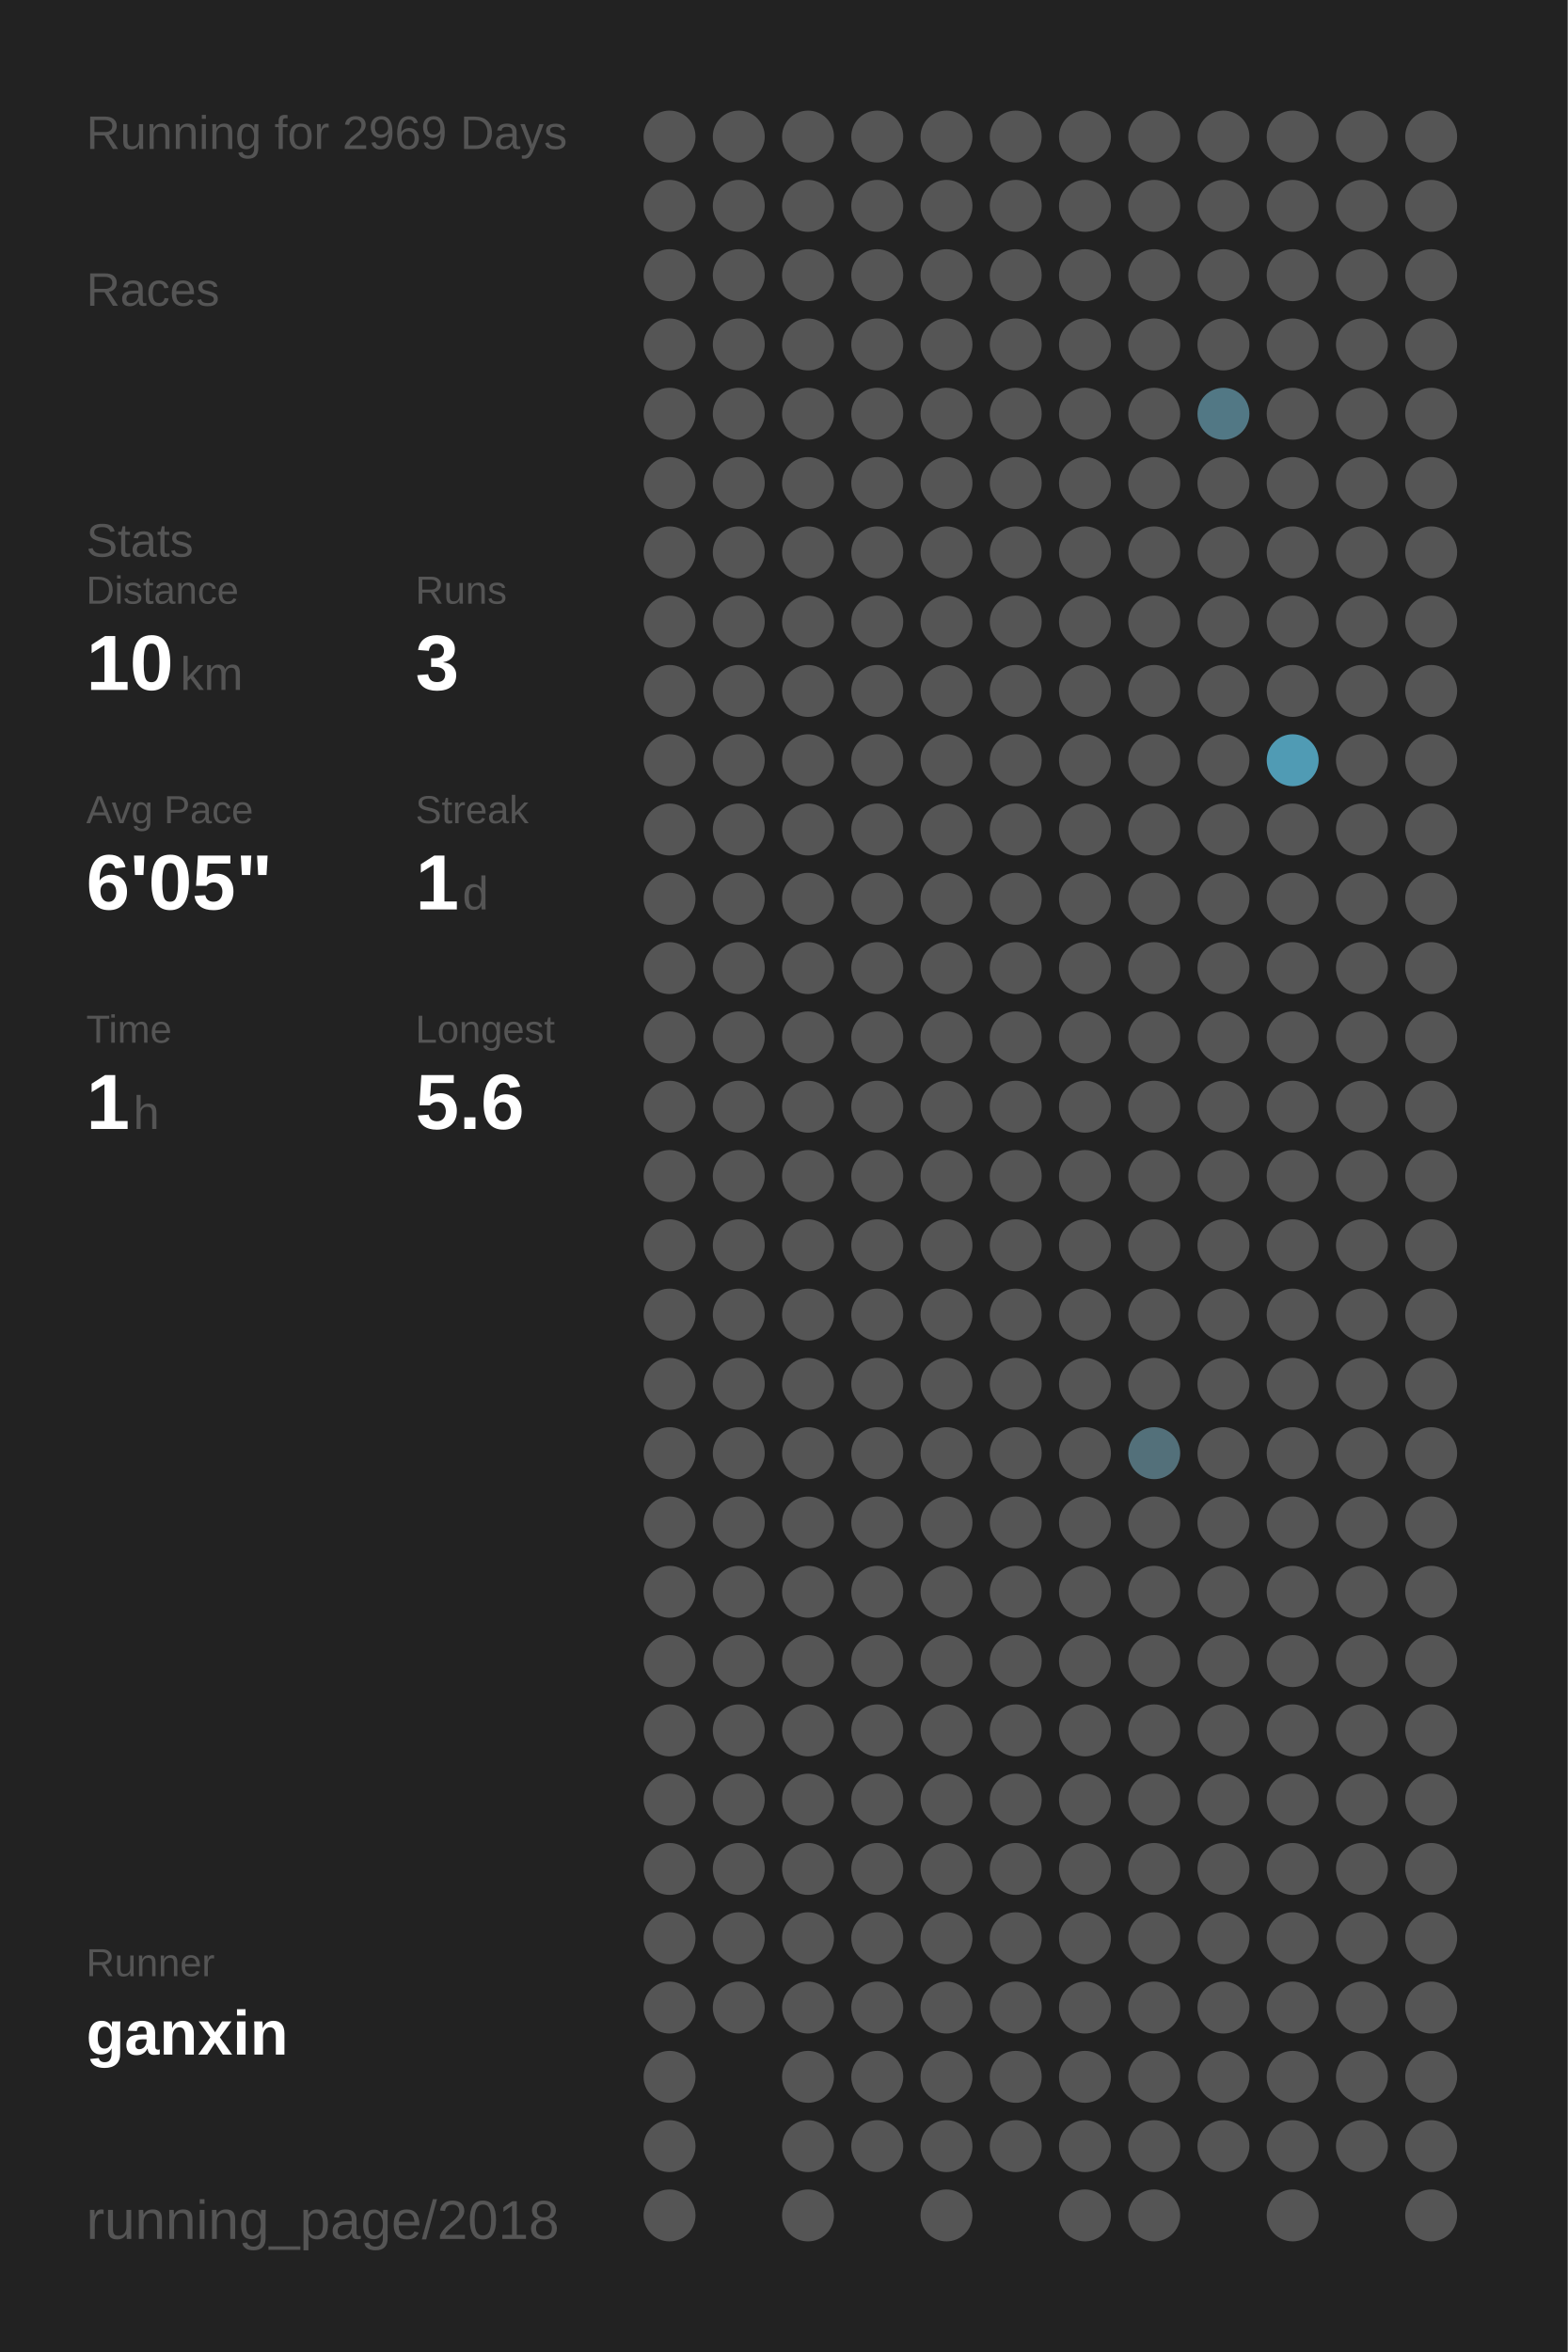
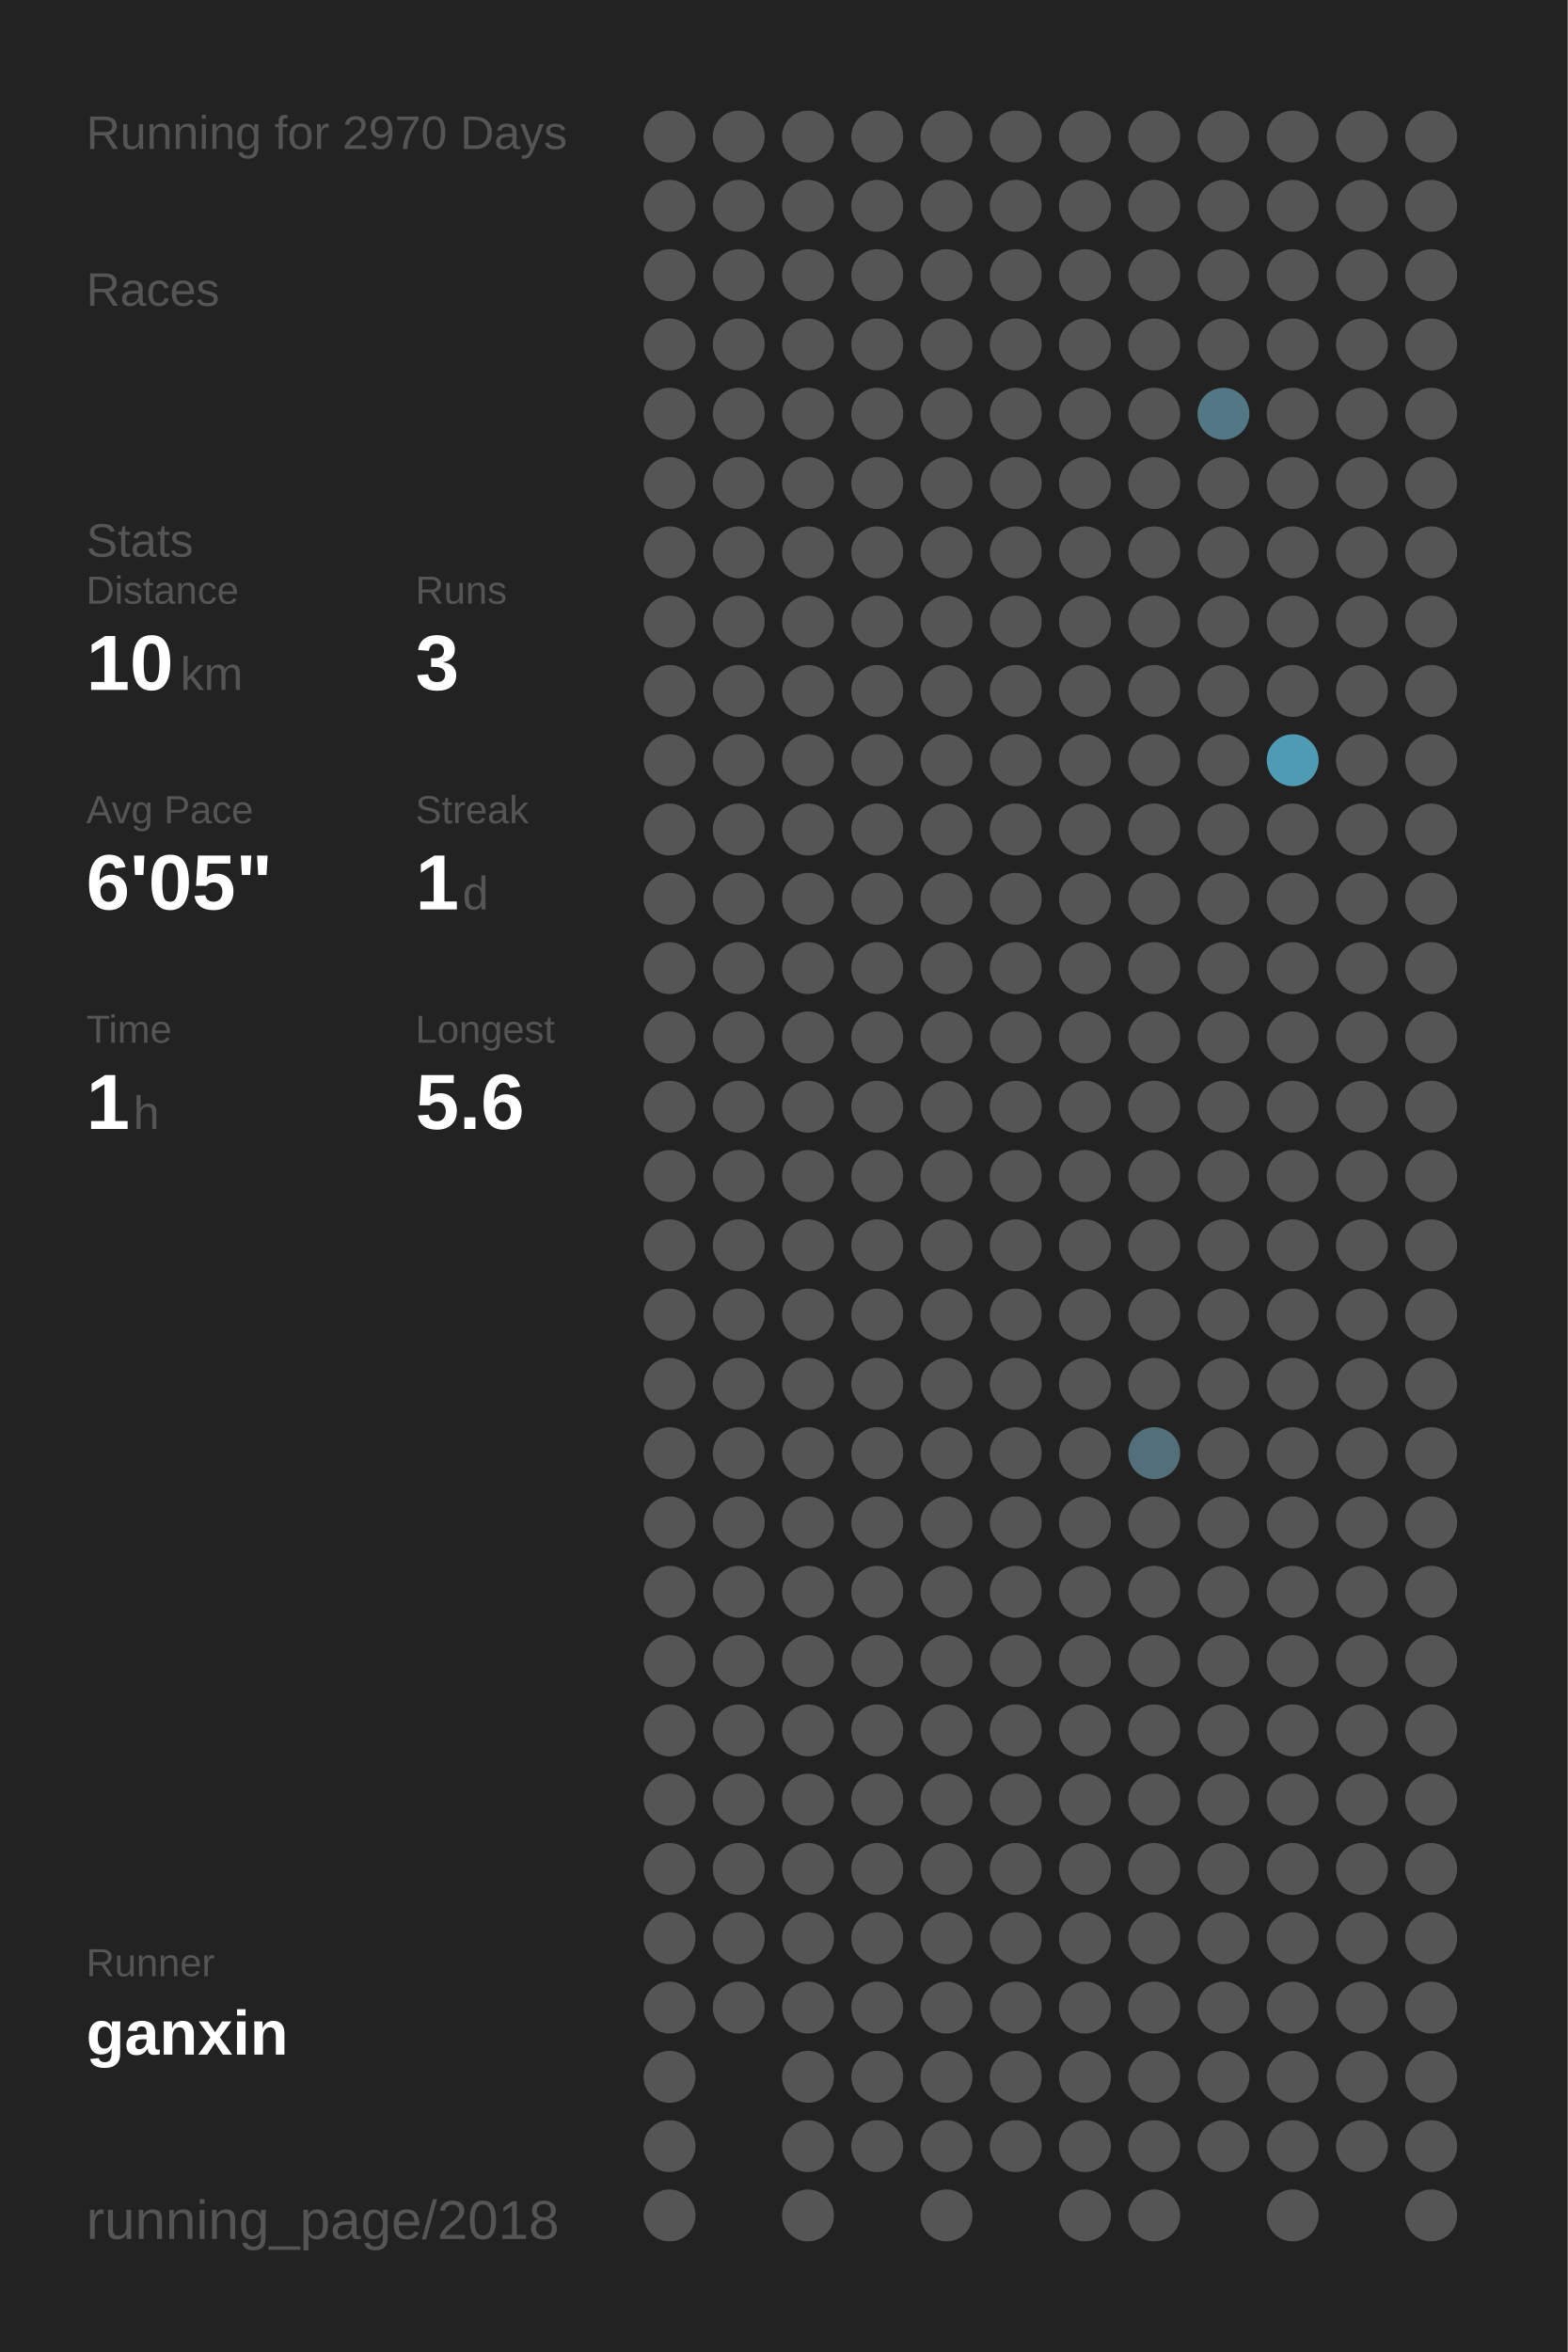
<svg xmlns="http://www.w3.org/2000/svg" baseProfile="full" height="300mm" version="1.1" viewBox="0,0,200,300" width="200mm">
  <defs />
  <rect fill="#222222" height="300" width="200" x="0" y="0" />
-   <text fill="#555555" style="font-size:6px; font-family:Arial;" x="11" y="19">Running for 2969 Days</text>
+   <text fill="#555555" style="font-size:6px; font-family:Arial;" x="11" y="19">Running for 2970 Days</text>
  <text fill="#555555" style="font-size:6px; font-family:Arial;" x="11" y="39">Races</text>
  <text fill="#555555" style="font-size:6px; font-family:Arial;" x="11" y="71">Stats</text>
  <text fill="#555555" style="font-size:5px; font-family:Arial;" x="11" y="77">Distance</text>
  <text fill="#FFFFFF" style="font-size:10px; font-family:Arial; font-weight:bold;" x="11" y="88">10</text>
  <text fill="#555555" style="font-size:6px; font-family:Arial;" x="23" y="88">km</text>
  <text fill="#555555" style="font-size:5px; font-family:Arial;" x="53" y="77">Runs</text>
  <text fill="#FFFFFF" style="font-size:10px; font-family:Arial; font-weight:bold;" x="53" y="88">3</text>
  <text fill="#555555" style="font-size:5px; font-family:Arial;" x="11" y="105">Avg Pace</text>
  <text fill="#FFFFFF" style="font-size:10px; font-family:Arial; font-weight:bold;" x="11" y="116">6'05"</text>
  <text fill="#555555" style="font-size:5px; font-family:Arial;" x="53" y="105">Streak</text>
  <text fill="#FFFFFF" style="font-size:10px; font-family:Arial; font-weight:bold;" x="53" y="116">1</text>
  <text fill="#555555" style="font-size:6px; font-family:Arial;" x="59" y="116">d</text>
  <text fill="#555555" style="font-size:5px; font-family:Arial;" x="11" y="133">Time</text>
  <text fill="#FFFFFF" style="font-size:10px; font-family:Arial; font-weight:bold;" x="11" y="144">1</text>
  <text fill="#555555" style="font-size:6px; font-family:Arial;" x="17" y="144">h</text>
  <text fill="#555555" style="font-size:5px; font-family:Arial;" x="53" y="133">Longest</text>
  <text fill="#FFFFFF" style="font-size:10px; font-family:Arial; font-weight:bold;" x="53" y="144">5.6</text>
  <text fill="#555555" style="font-size:5px; font-family:Arial;" x="11" y="252.065">Runner</text>
  <text fill="#FFFFFF" style="font-size:8px; font-family:Arial; font-weight:bold;" x="11" y="262.065">ganxin</text>
  <text fill="#555555" style="font-size:7px; font-family:Arial;" x="11" y="285.581">running_page/2018</text>
  <circle cx="85.417" cy="17.419" fill="#555555" r="3.312" />
  <circle cx="85.417" cy="26.258" fill="#555555" r="3.312" />
  <circle cx="85.417" cy="35.097" fill="#555555" r="3.312" />
  <circle cx="85.417" cy="43.935" fill="#555555" r="3.312" />
  <circle cx="85.417" cy="52.774" fill="#555555" r="3.312" />
  <circle cx="85.417" cy="61.613" fill="#555555" r="3.312" />
  <circle cx="85.417" cy="70.452" fill="#555555" r="3.312" />
  <circle cx="85.417" cy="79.29" fill="#555555" r="3.312" />
  <circle cx="85.417" cy="88.129" fill="#555555" r="3.312" />
  <circle cx="85.417" cy="96.968" fill="#555555" r="3.312" />
  <circle cx="85.417" cy="105.806" fill="#555555" r="3.312" />
  <circle cx="85.417" cy="114.645" fill="#555555" r="3.312" />
  <circle cx="85.417" cy="123.484" fill="#555555" r="3.312" />
  <circle cx="85.417" cy="132.323" fill="#555555" r="3.312" />
  <circle cx="85.417" cy="141.161" fill="#555555" r="3.312" />
  <circle cx="85.417" cy="150" fill="#555555" r="3.312" />
  <circle cx="85.417" cy="158.839" fill="#555555" r="3.312" />
  <circle cx="85.417" cy="167.677" fill="#555555" r="3.312" />
  <circle cx="85.417" cy="176.516" fill="#555555" r="3.312" />
  <circle cx="85.417" cy="185.355" fill="#555555" r="3.312" />
  <circle cx="85.417" cy="194.194" fill="#555555" r="3.312" />
  <circle cx="85.417" cy="203.032" fill="#555555" r="3.312" />
  <circle cx="85.417" cy="211.871" fill="#555555" r="3.312" />
  <circle cx="85.417" cy="220.71" fill="#555555" r="3.312" />
  <circle cx="85.417" cy="229.548" fill="#555555" r="3.312" />
  <circle cx="85.417" cy="238.387" fill="#555555" r="3.312" />
  <circle cx="85.417" cy="247.226" fill="#555555" r="3.312" />
  <circle cx="85.417" cy="256.065" fill="#555555" r="3.312" />
  <circle cx="85.417" cy="264.903" fill="#555555" r="3.312" />
  <circle cx="85.417" cy="273.742" fill="#555555" r="3.312" />
  <circle cx="85.417" cy="282.581" fill="#555555" r="3.312" />
  <circle cx="94.25" cy="17.419" fill="#555555" r="3.312" />
  <circle cx="94.25" cy="26.258" fill="#555555" r="3.312" />
  <circle cx="94.25" cy="35.097" fill="#555555" r="3.312" />
  <circle cx="94.25" cy="43.935" fill="#555555" r="3.312" />
  <circle cx="94.25" cy="52.774" fill="#555555" r="3.312" />
  <circle cx="94.25" cy="61.613" fill="#555555" r="3.312" />
  <circle cx="94.25" cy="70.452" fill="#555555" r="3.312" />
  <circle cx="94.25" cy="79.29" fill="#555555" r="3.312" />
  <circle cx="94.25" cy="88.129" fill="#555555" r="3.312" />
  <circle cx="94.25" cy="96.968" fill="#555555" r="3.312" />
  <circle cx="94.25" cy="105.806" fill="#555555" r="3.312" />
  <circle cx="94.25" cy="114.645" fill="#555555" r="3.312" />
  <circle cx="94.25" cy="123.484" fill="#555555" r="3.312" />
  <circle cx="94.25" cy="132.323" fill="#555555" r="3.312" />
  <circle cx="94.25" cy="141.161" fill="#555555" r="3.312" />
  <circle cx="94.25" cy="150" fill="#555555" r="3.312" />
  <circle cx="94.25" cy="158.839" fill="#555555" r="3.312" />
  <circle cx="94.25" cy="167.677" fill="#555555" r="3.312" />
  <circle cx="94.25" cy="176.516" fill="#555555" r="3.312" />
  <circle cx="94.25" cy="185.355" fill="#555555" r="3.312" />
  <circle cx="94.25" cy="194.194" fill="#555555" r="3.312" />
  <circle cx="94.25" cy="203.032" fill="#555555" r="3.312" />
  <circle cx="94.25" cy="211.871" fill="#555555" r="3.312" />
  <circle cx="94.25" cy="220.71" fill="#555555" r="3.312" />
  <circle cx="94.25" cy="229.548" fill="#555555" r="3.312" />
  <circle cx="94.25" cy="238.387" fill="#555555" r="3.312" />
  <circle cx="94.25" cy="247.226" fill="#555555" r="3.312" />
  <circle cx="94.25" cy="256.065" fill="#555555" r="3.312" />
  <circle cx="103.083" cy="17.419" fill="#555555" r="3.312" />
  <circle cx="103.083" cy="26.258" fill="#555555" r="3.312" />
  <circle cx="103.083" cy="35.097" fill="#555555" r="3.312" />
  <circle cx="103.083" cy="43.935" fill="#555555" r="3.312" />
  <circle cx="103.083" cy="52.774" fill="#555555" r="3.312" />
  <circle cx="103.083" cy="61.613" fill="#555555" r="3.312" />
  <circle cx="103.083" cy="70.452" fill="#555555" r="3.312" />
  <circle cx="103.083" cy="79.29" fill="#555555" r="3.312" />
  <circle cx="103.083" cy="88.129" fill="#555555" r="3.312" />
  <circle cx="103.083" cy="96.968" fill="#555555" r="3.312" />
  <circle cx="103.083" cy="105.806" fill="#555555" r="3.312" />
  <circle cx="103.083" cy="114.645" fill="#555555" r="3.312" />
  <circle cx="103.083" cy="123.484" fill="#555555" r="3.312" />
  <circle cx="103.083" cy="132.323" fill="#555555" r="3.312" />
  <circle cx="103.083" cy="141.161" fill="#555555" r="3.312" />
  <circle cx="103.083" cy="150" fill="#555555" r="3.312" />
  <circle cx="103.083" cy="158.839" fill="#555555" r="3.312" />
  <circle cx="103.083" cy="167.677" fill="#555555" r="3.312" />
  <circle cx="103.083" cy="176.516" fill="#555555" r="3.312" />
  <circle cx="103.083" cy="185.355" fill="#555555" r="3.312" />
  <circle cx="103.083" cy="194.194" fill="#555555" r="3.312" />
  <circle cx="103.083" cy="203.032" fill="#555555" r="3.312" />
  <circle cx="103.083" cy="211.871" fill="#555555" r="3.312" />
  <circle cx="103.083" cy="220.71" fill="#555555" r="3.312" />
  <circle cx="103.083" cy="229.548" fill="#555555" r="3.312" />
  <circle cx="103.083" cy="238.387" fill="#555555" r="3.312" />
  <circle cx="103.083" cy="247.226" fill="#555555" r="3.312" />
  <circle cx="103.083" cy="256.065" fill="#555555" r="3.312" />
  <circle cx="103.083" cy="264.903" fill="#555555" r="3.312" />
  <circle cx="103.083" cy="273.742" fill="#555555" r="3.312" />
  <circle cx="103.083" cy="282.581" fill="#555555" r="3.312" />
  <circle cx="111.917" cy="17.419" fill="#555555" r="3.312" />
  <circle cx="111.917" cy="26.258" fill="#555555" r="3.312" />
  <circle cx="111.917" cy="35.097" fill="#555555" r="3.312" />
  <circle cx="111.917" cy="43.935" fill="#555555" r="3.312" />
  <circle cx="111.917" cy="52.774" fill="#555555" r="3.312" />
  <circle cx="111.917" cy="61.613" fill="#555555" r="3.312" />
  <circle cx="111.917" cy="70.452" fill="#555555" r="3.312" />
  <circle cx="111.917" cy="79.29" fill="#555555" r="3.312" />
  <circle cx="111.917" cy="88.129" fill="#555555" r="3.312" />
  <circle cx="111.917" cy="96.968" fill="#555555" r="3.312" />
  <circle cx="111.917" cy="105.806" fill="#555555" r="3.312" />
  <circle cx="111.917" cy="114.645" fill="#555555" r="3.312" />
  <circle cx="111.917" cy="123.484" fill="#555555" r="3.312" />
  <circle cx="111.917" cy="132.323" fill="#555555" r="3.312" />
  <circle cx="111.917" cy="141.161" fill="#555555" r="3.312" />
  <circle cx="111.917" cy="150" fill="#555555" r="3.312" />
  <circle cx="111.917" cy="158.839" fill="#555555" r="3.312" />
  <circle cx="111.917" cy="167.677" fill="#555555" r="3.312" />
  <circle cx="111.917" cy="176.516" fill="#555555" r="3.312" />
  <circle cx="111.917" cy="185.355" fill="#555555" r="3.312" />
  <circle cx="111.917" cy="194.194" fill="#555555" r="3.312" />
  <circle cx="111.917" cy="203.032" fill="#555555" r="3.312" />
  <circle cx="111.917" cy="211.871" fill="#555555" r="3.312" />
  <circle cx="111.917" cy="220.71" fill="#555555" r="3.312" />
  <circle cx="111.917" cy="229.548" fill="#555555" r="3.312" />
  <circle cx="111.917" cy="238.387" fill="#555555" r="3.312" />
  <circle cx="111.917" cy="247.226" fill="#555555" r="3.312" />
  <circle cx="111.917" cy="256.065" fill="#555555" r="3.312" />
  <circle cx="111.917" cy="264.903" fill="#555555" r="3.312" />
  <circle cx="111.917" cy="273.742" fill="#555555" r="3.312" />
  <circle cx="120.75" cy="17.419" fill="#555555" r="3.312" />
  <circle cx="120.75" cy="26.258" fill="#555555" r="3.312" />
  <circle cx="120.75" cy="35.097" fill="#555555" r="3.312" />
  <circle cx="120.75" cy="43.935" fill="#555555" r="3.312" />
  <circle cx="120.75" cy="52.774" fill="#555555" r="3.312" />
  <circle cx="120.75" cy="61.613" fill="#555555" r="3.312" />
  <circle cx="120.75" cy="70.452" fill="#555555" r="3.312" />
  <circle cx="120.75" cy="79.29" fill="#555555" r="3.312" />
  <circle cx="120.75" cy="88.129" fill="#555555" r="3.312" />
  <circle cx="120.75" cy="96.968" fill="#555555" r="3.312" />
  <circle cx="120.75" cy="105.806" fill="#555555" r="3.312" />
  <circle cx="120.75" cy="114.645" fill="#555555" r="3.312" />
  <circle cx="120.75" cy="123.484" fill="#555555" r="3.312" />
  <circle cx="120.75" cy="132.323" fill="#555555" r="3.312" />
  <circle cx="120.75" cy="141.161" fill="#555555" r="3.312" />
  <circle cx="120.75" cy="150" fill="#555555" r="3.312" />
  <circle cx="120.75" cy="158.839" fill="#555555" r="3.312" />
  <circle cx="120.75" cy="167.677" fill="#555555" r="3.312" />
  <circle cx="120.75" cy="176.516" fill="#555555" r="3.312" />
  <circle cx="120.75" cy="185.355" fill="#555555" r="3.312" />
  <circle cx="120.75" cy="194.194" fill="#555555" r="3.312" />
  <circle cx="120.75" cy="203.032" fill="#555555" r="3.312" />
  <circle cx="120.75" cy="211.871" fill="#555555" r="3.312" />
  <circle cx="120.75" cy="220.71" fill="#555555" r="3.312" />
  <circle cx="120.75" cy="229.548" fill="#555555" r="3.312" />
  <circle cx="120.75" cy="238.387" fill="#555555" r="3.312" />
  <circle cx="120.75" cy="247.226" fill="#555555" r="3.312" />
  <circle cx="120.75" cy="256.065" fill="#555555" r="3.312" />
  <circle cx="120.75" cy="264.903" fill="#555555" r="3.312" />
  <circle cx="120.75" cy="273.742" fill="#555555" r="3.312" />
  <circle cx="120.75" cy="282.581" fill="#555555" r="3.312" />
  <circle cx="129.583" cy="17.419" fill="#555555" r="3.312" />
  <circle cx="129.583" cy="26.258" fill="#555555" r="3.312" />
  <circle cx="129.583" cy="35.097" fill="#555555" r="3.312" />
  <circle cx="129.583" cy="43.935" fill="#555555" r="3.312" />
  <circle cx="129.583" cy="52.774" fill="#555555" r="3.312" />
  <circle cx="129.583" cy="61.613" fill="#555555" r="3.312" />
  <circle cx="129.583" cy="70.452" fill="#555555" r="3.312" />
  <circle cx="129.583" cy="79.29" fill="#555555" r="3.312" />
  <circle cx="129.583" cy="88.129" fill="#555555" r="3.312" />
  <circle cx="129.583" cy="96.968" fill="#555555" r="3.312" />
  <circle cx="129.583" cy="105.806" fill="#555555" r="3.312" />
  <circle cx="129.583" cy="114.645" fill="#555555" r="3.312" />
  <circle cx="129.583" cy="123.484" fill="#555555" r="3.312" />
  <circle cx="129.583" cy="132.323" fill="#555555" r="3.312" />
  <circle cx="129.583" cy="141.161" fill="#555555" r="3.312" />
  <circle cx="129.583" cy="150" fill="#555555" r="3.312" />
  <circle cx="129.583" cy="158.839" fill="#555555" r="3.312" />
  <circle cx="129.583" cy="167.677" fill="#555555" r="3.312" />
  <circle cx="129.583" cy="176.516" fill="#555555" r="3.312" />
  <circle cx="129.583" cy="185.355" fill="#555555" r="3.312" />
  <circle cx="129.583" cy="194.194" fill="#555555" r="3.312" />
  <circle cx="129.583" cy="203.032" fill="#555555" r="3.312" />
  <circle cx="129.583" cy="211.871" fill="#555555" r="3.312" />
  <circle cx="129.583" cy="220.71" fill="#555555" r="3.312" />
  <circle cx="129.583" cy="229.548" fill="#555555" r="3.312" />
  <circle cx="129.583" cy="238.387" fill="#555555" r="3.312" />
  <circle cx="129.583" cy="247.226" fill="#555555" r="3.312" />
  <circle cx="129.583" cy="256.065" fill="#555555" r="3.312" />
  <circle cx="129.583" cy="264.903" fill="#555555" r="3.312" />
  <circle cx="129.583" cy="273.742" fill="#555555" r="3.312" />
  <circle cx="138.417" cy="17.419" fill="#555555" r="3.312" />
  <circle cx="138.417" cy="26.258" fill="#555555" r="3.312" />
  <circle cx="138.417" cy="35.097" fill="#555555" r="3.312" />
  <circle cx="138.417" cy="43.935" fill="#555555" r="3.312" />
  <circle cx="138.417" cy="52.774" fill="#555555" r="3.312" />
  <circle cx="138.417" cy="61.613" fill="#555555" r="3.312" />
  <circle cx="138.417" cy="70.452" fill="#555555" r="3.312" />
  <circle cx="138.417" cy="79.29" fill="#555555" r="3.312" />
  <circle cx="138.417" cy="88.129" fill="#555555" r="3.312" />
  <circle cx="138.417" cy="96.968" fill="#555555" r="3.312" />
  <circle cx="138.417" cy="105.806" fill="#555555" r="3.312" />
  <circle cx="138.417" cy="114.645" fill="#555555" r="3.312" />
  <circle cx="138.417" cy="123.484" fill="#555555" r="3.312" />
  <circle cx="138.417" cy="132.323" fill="#555555" r="3.312" />
  <circle cx="138.417" cy="141.161" fill="#555555" r="3.312" />
  <circle cx="138.417" cy="150" fill="#555555" r="3.312" />
  <circle cx="138.417" cy="158.839" fill="#555555" r="3.312" />
  <circle cx="138.417" cy="167.677" fill="#555555" r="3.312" />
  <circle cx="138.417" cy="176.516" fill="#555555" r="3.312" />
  <circle cx="138.417" cy="185.355" fill="#555555" r="3.312" />
  <circle cx="138.417" cy="194.194" fill="#555555" r="3.312" />
  <circle cx="138.417" cy="203.032" fill="#555555" r="3.312" />
  <circle cx="138.417" cy="211.871" fill="#555555" r="3.312" />
  <circle cx="138.417" cy="220.71" fill="#555555" r="3.312" />
  <circle cx="138.417" cy="229.548" fill="#555555" r="3.312" />
  <circle cx="138.417" cy="238.387" fill="#555555" r="3.312" />
  <circle cx="138.417" cy="247.226" fill="#555555" r="3.312" />
  <circle cx="138.417" cy="256.065" fill="#555555" r="3.312" />
  <circle cx="138.417" cy="264.903" fill="#555555" r="3.312" />
  <circle cx="138.417" cy="273.742" fill="#555555" r="3.312" />
  <circle cx="138.417" cy="282.581" fill="#555555" r="3.312" />
  <circle cx="147.25" cy="17.419" fill="#555555" r="3.312" />
  <circle cx="147.25" cy="26.258" fill="#555555" r="3.312" />
  <circle cx="147.25" cy="35.097" fill="#555555" r="3.312" />
  <circle cx="147.25" cy="43.935" fill="#555555" r="3.312" />
  <circle cx="147.25" cy="52.774" fill="#555555" r="3.312" />
  <circle cx="147.25" cy="61.613" fill="#555555" r="3.312" />
  <circle cx="147.25" cy="70.452" fill="#555555" r="3.312" />
  <circle cx="147.25" cy="79.29" fill="#555555" r="3.312" />
  <circle cx="147.25" cy="88.129" fill="#555555" r="3.312" />
  <circle cx="147.25" cy="96.968" fill="#555555" r="3.312" />
  <circle cx="147.25" cy="105.806" fill="#555555" r="3.312" />
  <circle cx="147.25" cy="114.645" fill="#555555" r="3.312" />
  <circle cx="147.25" cy="123.484" fill="#555555" r="3.312" />
  <circle cx="147.25" cy="132.323" fill="#555555" r="3.312" />
  <circle cx="147.25" cy="141.161" fill="#555555" r="3.312" />
  <circle cx="147.25" cy="150" fill="#555555" r="3.312" />
  <circle cx="147.25" cy="158.839" fill="#555555" r="3.312" />
  <circle cx="147.25" cy="167.677" fill="#555555" r="3.312" />
  <circle cx="147.25" cy="176.516" fill="#555555" r="3.312" />
  <circle cx="147.25" cy="185.355" fill="#53707a" r="3.312" />
  <circle cx="147.25" cy="194.194" fill="#555555" r="3.312" />
  <circle cx="147.25" cy="203.032" fill="#555555" r="3.312" />
  <circle cx="147.25" cy="211.871" fill="#555555" r="3.312" />
  <circle cx="147.25" cy="220.71" fill="#555555" r="3.312" />
  <circle cx="147.25" cy="229.548" fill="#555555" r="3.312" />
  <circle cx="147.25" cy="238.387" fill="#555555" r="3.312" />
  <circle cx="147.25" cy="247.226" fill="#555555" r="3.312" />
  <circle cx="147.25" cy="256.065" fill="#555555" r="3.312" />
  <circle cx="147.25" cy="264.903" fill="#555555" r="3.312" />
  <circle cx="147.25" cy="273.742" fill="#555555" r="3.312" />
  <circle cx="147.25" cy="282.581" fill="#555555" r="3.312" />
  <circle cx="156.083" cy="17.419" fill="#555555" r="3.312" />
  <circle cx="156.083" cy="26.258" fill="#555555" r="3.312" />
  <circle cx="156.083" cy="35.097" fill="#555555" r="3.312" />
  <circle cx="156.083" cy="43.935" fill="#555555" r="3.312" />
  <circle cx="156.083" cy="52.774" fill="#527885" r="3.312" />
  <circle cx="156.083" cy="61.613" fill="#555555" r="3.312" />
  <circle cx="156.083" cy="70.452" fill="#555555" r="3.312" />
  <circle cx="156.083" cy="79.29" fill="#555555" r="3.312" />
  <circle cx="156.083" cy="88.129" fill="#555555" r="3.312" />
  <circle cx="156.083" cy="96.968" fill="#555555" r="3.312" />
  <circle cx="156.083" cy="105.806" fill="#555555" r="3.312" />
  <circle cx="156.083" cy="114.645" fill="#555555" r="3.312" />
  <circle cx="156.083" cy="123.484" fill="#555555" r="3.312" />
  <circle cx="156.083" cy="132.323" fill="#555555" r="3.312" />
  <circle cx="156.083" cy="141.161" fill="#555555" r="3.312" />
  <circle cx="156.083" cy="150" fill="#555555" r="3.312" />
  <circle cx="156.083" cy="158.839" fill="#555555" r="3.312" />
  <circle cx="156.083" cy="167.677" fill="#555555" r="3.312" />
  <circle cx="156.083" cy="176.516" fill="#555555" r="3.312" />
  <circle cx="156.083" cy="185.355" fill="#555555" r="3.312" />
  <circle cx="156.083" cy="194.194" fill="#555555" r="3.312" />
  <circle cx="156.083" cy="203.032" fill="#555555" r="3.312" />
  <circle cx="156.083" cy="211.871" fill="#555555" r="3.312" />
  <circle cx="156.083" cy="220.71" fill="#555555" r="3.312" />
  <circle cx="156.083" cy="229.548" fill="#555555" r="3.312" />
  <circle cx="156.083" cy="238.387" fill="#555555" r="3.312" />
  <circle cx="156.083" cy="247.226" fill="#555555" r="3.312" />
  <circle cx="156.083" cy="256.065" fill="#555555" r="3.312" />
  <circle cx="156.083" cy="264.903" fill="#555555" r="3.312" />
  <circle cx="156.083" cy="273.742" fill="#555555" r="3.312" />
  <circle cx="164.917" cy="17.419" fill="#555555" r="3.312" />
  <circle cx="164.917" cy="26.258" fill="#555555" r="3.312" />
  <circle cx="164.917" cy="35.097" fill="#555555" r="3.312" />
  <circle cx="164.917" cy="43.935" fill="#555555" r="3.312" />
  <circle cx="164.917" cy="52.774" fill="#555555" r="3.312" />
  <circle cx="164.917" cy="61.613" fill="#555555" r="3.312" />
  <circle cx="164.917" cy="70.452" fill="#555555" r="3.312" />
  <circle cx="164.917" cy="79.29" fill="#555555" r="3.312" />
  <circle cx="164.917" cy="88.129" fill="#555555" r="3.312" />
  <circle cx="164.917" cy="96.968" fill="#509bb4" r="3.312" />
  <circle cx="164.917" cy="105.806" fill="#555555" r="3.312" />
  <circle cx="164.917" cy="114.645" fill="#555555" r="3.312" />
  <circle cx="164.917" cy="123.484" fill="#555555" r="3.312" />
  <circle cx="164.917" cy="132.323" fill="#555555" r="3.312" />
  <circle cx="164.917" cy="141.161" fill="#555555" r="3.312" />
  <circle cx="164.917" cy="150" fill="#555555" r="3.312" />
  <circle cx="164.917" cy="158.839" fill="#555555" r="3.312" />
  <circle cx="164.917" cy="167.677" fill="#555555" r="3.312" />
  <circle cx="164.917" cy="176.516" fill="#555555" r="3.312" />
  <circle cx="164.917" cy="185.355" fill="#555555" r="3.312" />
  <circle cx="164.917" cy="194.194" fill="#555555" r="3.312" />
  <circle cx="164.917" cy="203.032" fill="#555555" r="3.312" />
  <circle cx="164.917" cy="211.871" fill="#555555" r="3.312" />
  <circle cx="164.917" cy="220.71" fill="#555555" r="3.312" />
  <circle cx="164.917" cy="229.548" fill="#555555" r="3.312" />
  <circle cx="164.917" cy="238.387" fill="#555555" r="3.312" />
  <circle cx="164.917" cy="247.226" fill="#555555" r="3.312" />
  <circle cx="164.917" cy="256.065" fill="#555555" r="3.312" />
  <circle cx="164.917" cy="264.903" fill="#555555" r="3.312" />
  <circle cx="164.917" cy="273.742" fill="#555555" r="3.312" />
  <circle cx="164.917" cy="282.581" fill="#555555" r="3.312" />
  <circle cx="173.75" cy="17.419" fill="#555555" r="3.312" />
  <circle cx="173.75" cy="26.258" fill="#555555" r="3.312" />
  <circle cx="173.75" cy="35.097" fill="#555555" r="3.312" />
  <circle cx="173.75" cy="43.935" fill="#555555" r="3.312" />
  <circle cx="173.75" cy="52.774" fill="#555555" r="3.312" />
  <circle cx="173.75" cy="61.613" fill="#555555" r="3.312" />
  <circle cx="173.75" cy="70.452" fill="#555555" r="3.312" />
  <circle cx="173.75" cy="79.29" fill="#555555" r="3.312" />
  <circle cx="173.75" cy="88.129" fill="#555555" r="3.312" />
  <circle cx="173.75" cy="96.968" fill="#555555" r="3.312" />
  <circle cx="173.75" cy="105.806" fill="#555555" r="3.312" />
  <circle cx="173.75" cy="114.645" fill="#555555" r="3.312" />
  <circle cx="173.75" cy="123.484" fill="#555555" r="3.312" />
  <circle cx="173.75" cy="132.323" fill="#555555" r="3.312" />
  <circle cx="173.75" cy="141.161" fill="#555555" r="3.312" />
  <circle cx="173.75" cy="150" fill="#555555" r="3.312" />
  <circle cx="173.75" cy="158.839" fill="#555555" r="3.312" />
  <circle cx="173.75" cy="167.677" fill="#555555" r="3.312" />
  <circle cx="173.75" cy="176.516" fill="#555555" r="3.312" />
  <circle cx="173.75" cy="185.355" fill="#555555" r="3.312" />
  <circle cx="173.75" cy="194.194" fill="#555555" r="3.312" />
  <circle cx="173.75" cy="203.032" fill="#555555" r="3.312" />
  <circle cx="173.75" cy="211.871" fill="#555555" r="3.312" />
  <circle cx="173.75" cy="220.71" fill="#555555" r="3.312" />
  <circle cx="173.75" cy="229.548" fill="#555555" r="3.312" />
  <circle cx="173.75" cy="238.387" fill="#555555" r="3.312" />
  <circle cx="173.75" cy="247.226" fill="#555555" r="3.312" />
  <circle cx="173.75" cy="256.065" fill="#555555" r="3.312" />
  <circle cx="173.75" cy="264.903" fill="#555555" r="3.312" />
  <circle cx="173.75" cy="273.742" fill="#555555" r="3.312" />
  <circle cx="182.583" cy="17.419" fill="#555555" r="3.312" />
  <circle cx="182.583" cy="26.258" fill="#555555" r="3.312" />
  <circle cx="182.583" cy="35.097" fill="#555555" r="3.312" />
  <circle cx="182.583" cy="43.935" fill="#555555" r="3.312" />
  <circle cx="182.583" cy="52.774" fill="#555555" r="3.312" />
  <circle cx="182.583" cy="61.613" fill="#555555" r="3.312" />
  <circle cx="182.583" cy="70.452" fill="#555555" r="3.312" />
  <circle cx="182.583" cy="79.29" fill="#555555" r="3.312" />
  <circle cx="182.583" cy="88.129" fill="#555555" r="3.312" />
  <circle cx="182.583" cy="96.968" fill="#555555" r="3.312" />
  <circle cx="182.583" cy="105.806" fill="#555555" r="3.312" />
  <circle cx="182.583" cy="114.645" fill="#555555" r="3.312" />
  <circle cx="182.583" cy="123.484" fill="#555555" r="3.312" />
  <circle cx="182.583" cy="132.323" fill="#555555" r="3.312" />
  <circle cx="182.583" cy="141.161" fill="#555555" r="3.312" />
  <circle cx="182.583" cy="150" fill="#555555" r="3.312" />
  <circle cx="182.583" cy="158.839" fill="#555555" r="3.312" />
  <circle cx="182.583" cy="167.677" fill="#555555" r="3.312" />
  <circle cx="182.583" cy="176.516" fill="#555555" r="3.312" />
  <circle cx="182.583" cy="185.355" fill="#555555" r="3.312" />
  <circle cx="182.583" cy="194.194" fill="#555555" r="3.312" />
  <circle cx="182.583" cy="203.032" fill="#555555" r="3.312" />
  <circle cx="182.583" cy="211.871" fill="#555555" r="3.312" />
  <circle cx="182.583" cy="220.71" fill="#555555" r="3.312" />
  <circle cx="182.583" cy="229.548" fill="#555555" r="3.312" />
  <circle cx="182.583" cy="238.387" fill="#555555" r="3.312" />
  <circle cx="182.583" cy="247.226" fill="#555555" r="3.312" />
  <circle cx="182.583" cy="256.065" fill="#555555" r="3.312" />
  <circle cx="182.583" cy="264.903" fill="#555555" r="3.312" />
  <circle cx="182.583" cy="273.742" fill="#555555" r="3.312" />
  <circle cx="182.583" cy="282.581" fill="#555555" r="3.312" />
</svg>
